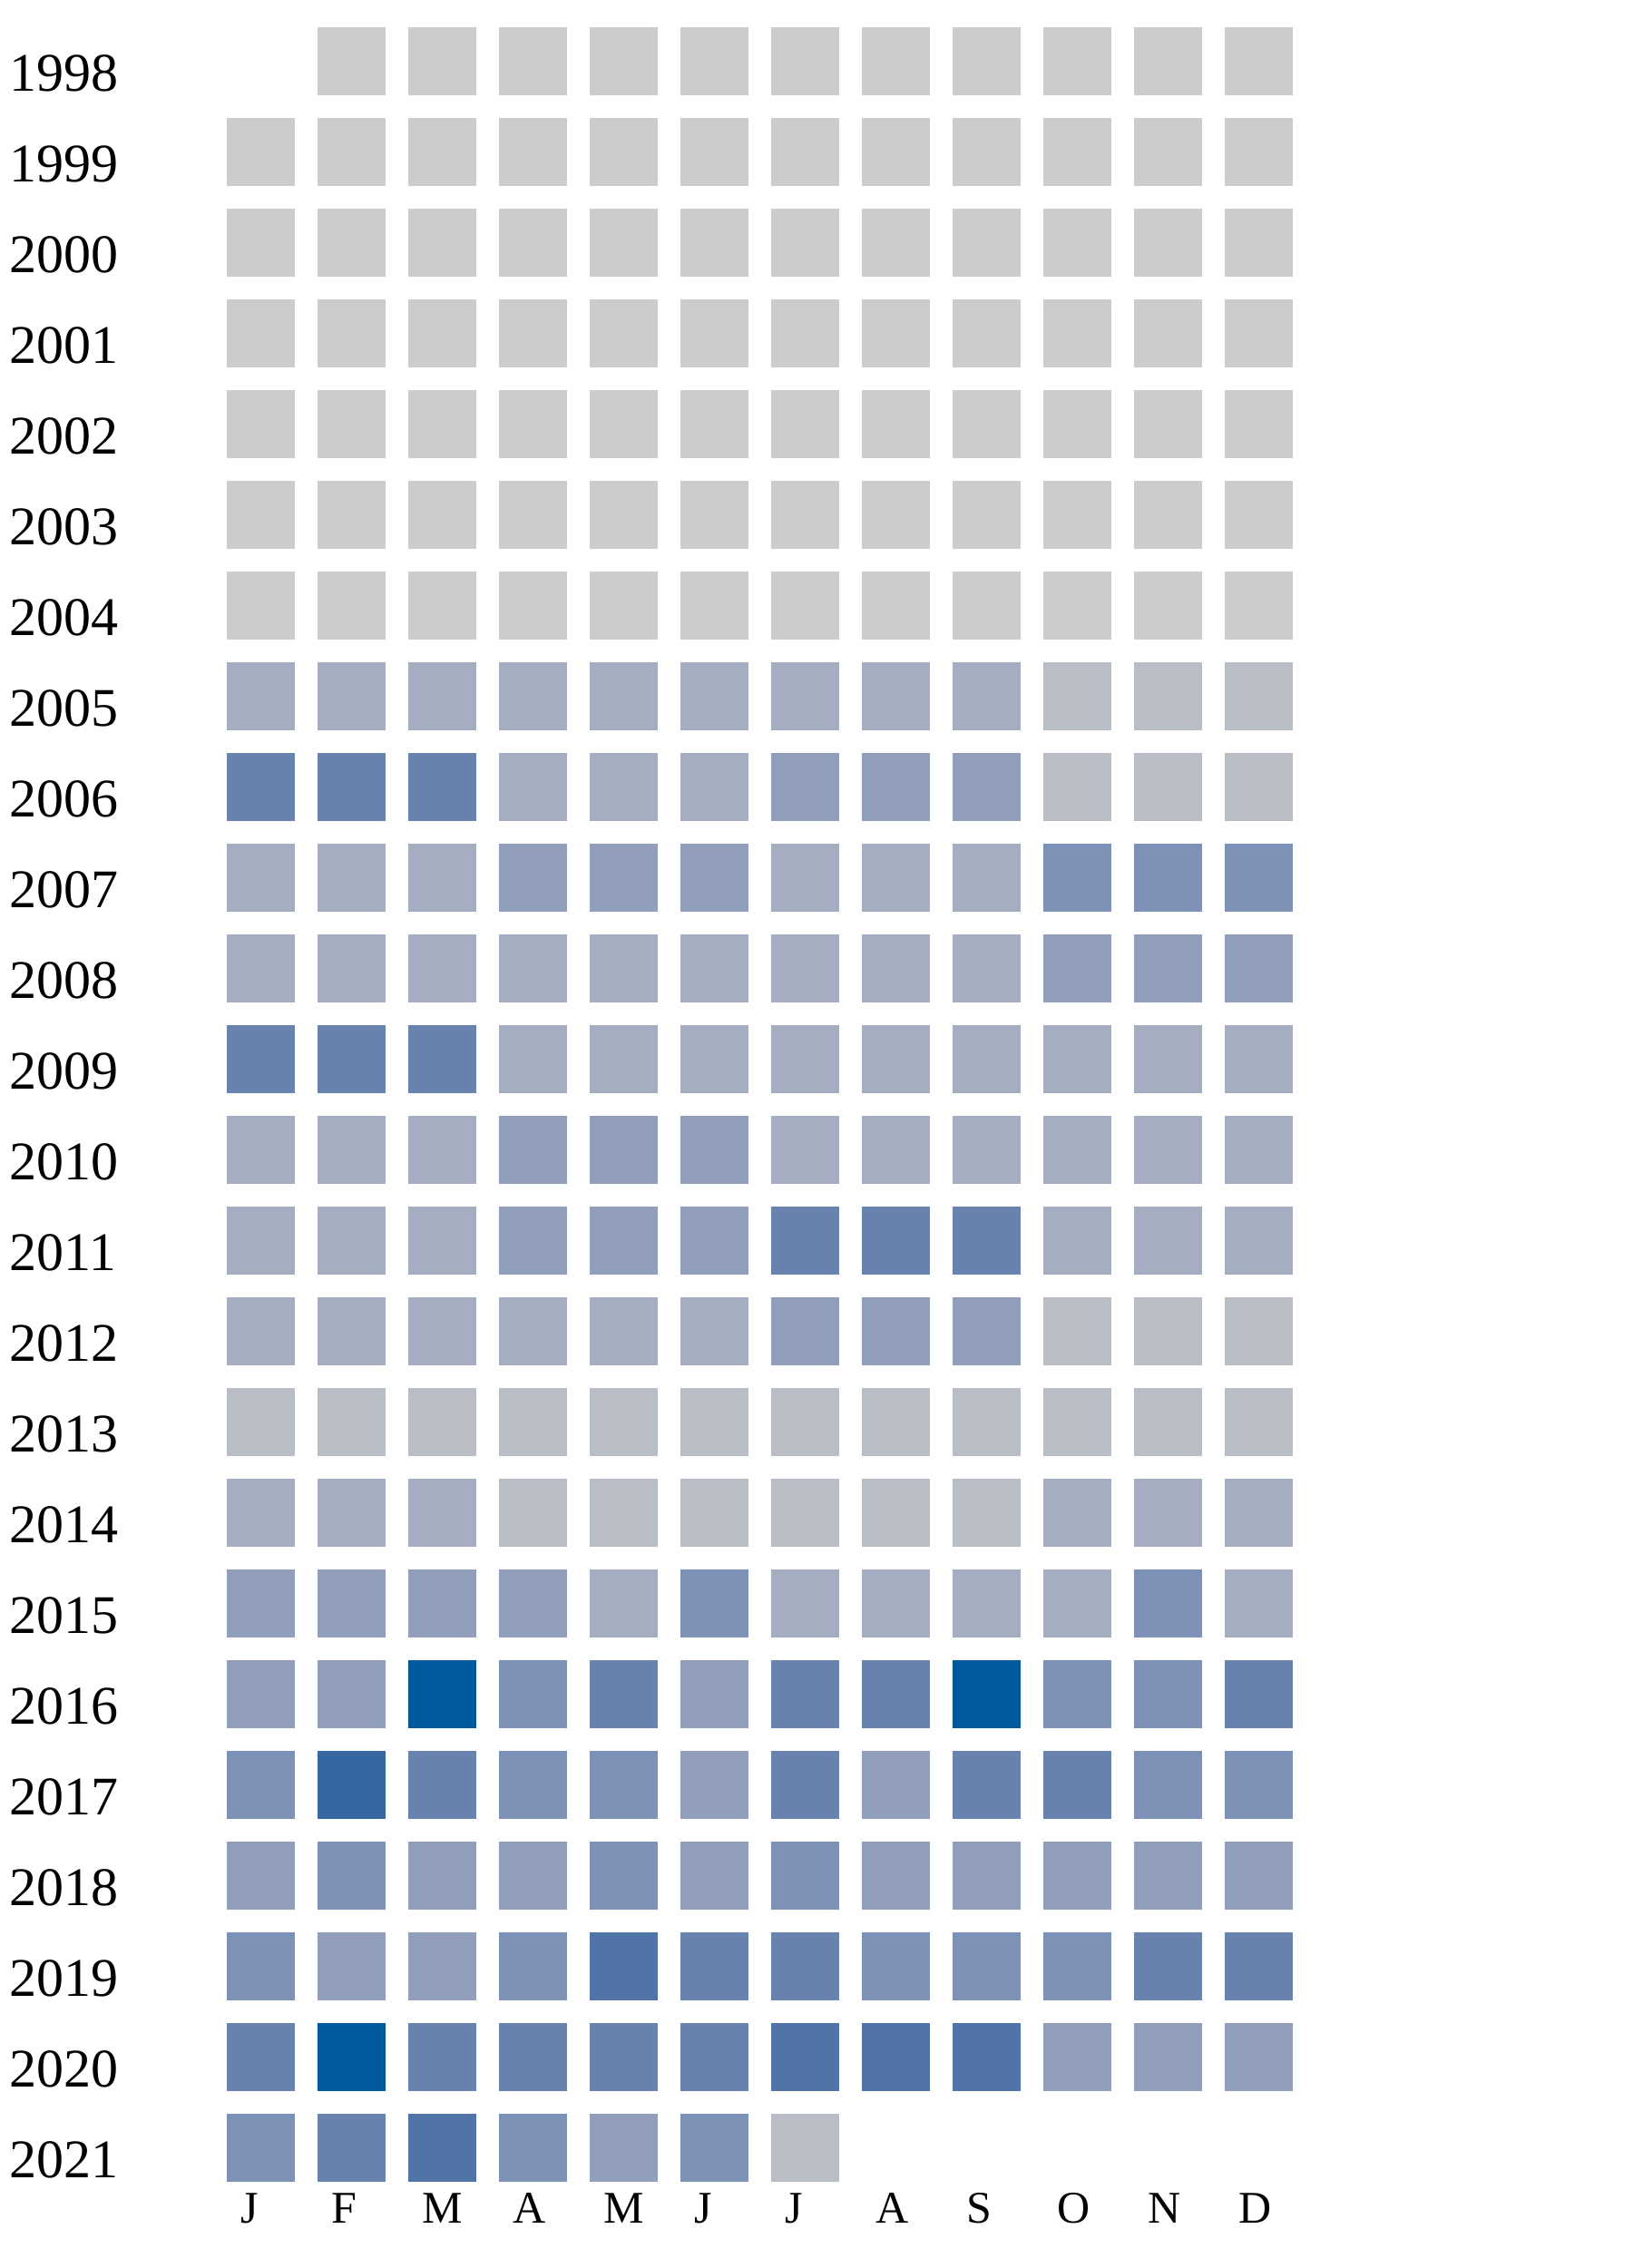
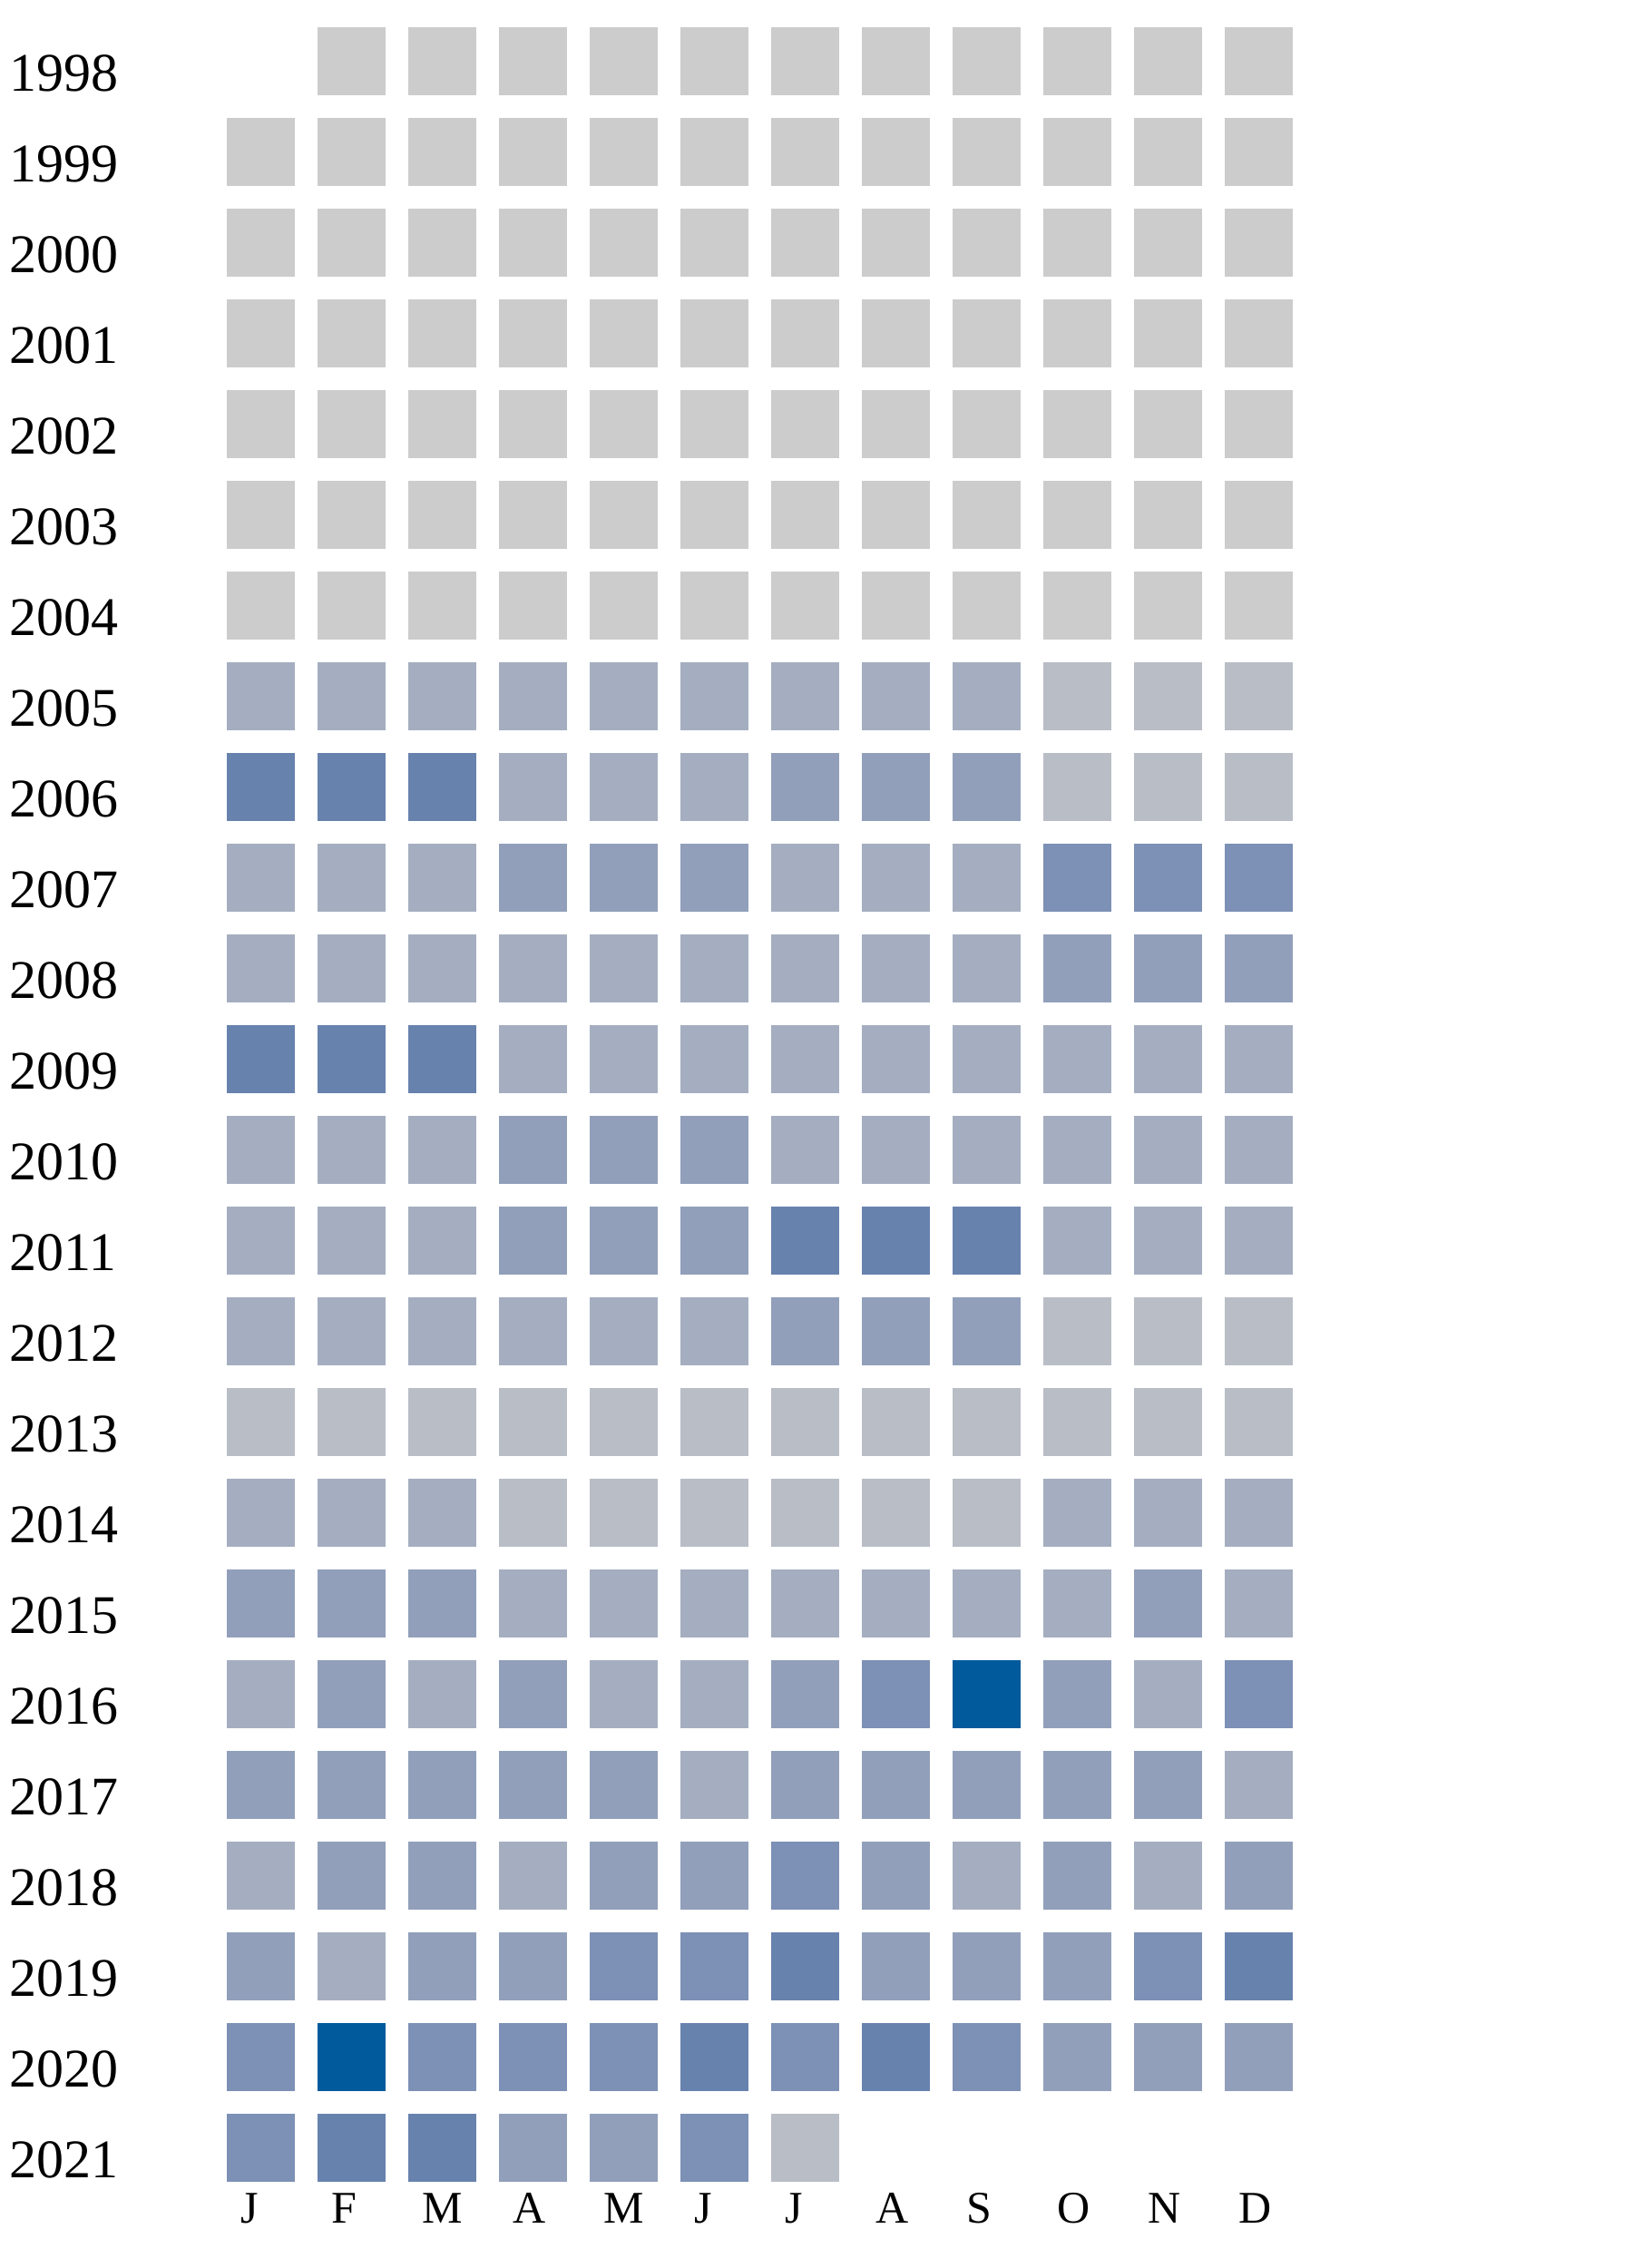
<svg xmlns="http://www.w3.org/2000/svg" width="360" height="500">
  <g transform="translate(0 0)">
    <text x="2" y="20">1998</text>
    <rect x="70" y="6" width="15" height="15" fill="#cccccc" />
    <rect x="90" y="6" width="15" height="15" fill="#cccccc" />
    <rect x="110" y="6" width="15" height="15" fill="#cccccc" />
    <rect x="130" y="6" width="15" height="15" fill="#cccccc" />
    <rect x="150" y="6" width="15" height="15" fill="#cccccc" />
    <rect x="170" y="6" width="15" height="15" fill="#cccccc" />
    <rect x="190" y="6" width="15" height="15" fill="#cccccc" />
    <rect x="210" y="6" width="15" height="15" fill="#cccccc" />
    <rect x="230" y="6" width="15" height="15" fill="#cccccc" />
    <rect x="250" y="6" width="15" height="15" fill="#cccccc" />
    <rect x="270" y="6" width="15" height="15" fill="#cccccc" />
  </g>
  <g transform="translate(0 20)">
    <text x="2" y="20">1999</text>
    <rect x="50" y="6" width="15" height="15" fill="#cccccc" />
    <rect x="70" y="6" width="15" height="15" fill="#cccccc" />
    <rect x="90" y="6" width="15" height="15" fill="#cccccc" />
    <rect x="110" y="6" width="15" height="15" fill="#cccccc" />
    <rect x="130" y="6" width="15" height="15" fill="#cccccc" />
    <rect x="150" y="6" width="15" height="15" fill="#cccccc" />
    <rect x="170" y="6" width="15" height="15" fill="#cccccc" />
    <rect x="190" y="6" width="15" height="15" fill="#cccccc" />
    <rect x="210" y="6" width="15" height="15" fill="#cccccc" />
    <rect x="230" y="6" width="15" height="15" fill="#cccccc" />
    <rect x="250" y="6" width="15" height="15" fill="#cccccc" />
    <rect x="270" y="6" width="15" height="15" fill="#cccccc" />
  </g>
  <g transform="translate(0 40)">
    <text x="2" y="20">2000</text>
    <rect x="50" y="6" width="15" height="15" fill="#cccccc" />
    <rect x="70" y="6" width="15" height="15" fill="#cccccc" />
    <rect x="90" y="6" width="15" height="15" fill="#cccccc" />
    <rect x="110" y="6" width="15" height="15" fill="#cccccc" />
    <rect x="130" y="6" width="15" height="15" fill="#cccccc" />
    <rect x="150" y="6" width="15" height="15" fill="#cccccc" />
    <rect x="170" y="6" width="15" height="15" fill="#cccccc" />
    <rect x="190" y="6" width="15" height="15" fill="#cccccc" />
    <rect x="210" y="6" width="15" height="15" fill="#cccccc" />
    <rect x="230" y="6" width="15" height="15" fill="#cccccc" />
    <rect x="250" y="6" width="15" height="15" fill="#cccccc" />
    <rect x="270" y="6" width="15" height="15" fill="#cccccc" />
  </g>
  <g transform="translate(0 60)">
    <text x="2" y="20">2001</text>
    <rect x="50" y="6" width="15" height="15" fill="#cccccc" />
    <rect x="70" y="6" width="15" height="15" fill="#cccccc" />
    <rect x="90" y="6" width="15" height="15" fill="#cccccc" />
    <rect x="110" y="6" width="15" height="15" fill="#cccccc" />
    <rect x="130" y="6" width="15" height="15" fill="#cccccc" />
    <rect x="150" y="6" width="15" height="15" fill="#cccccc" />
    <rect x="170" y="6" width="15" height="15" fill="#cccccc" />
    <rect x="190" y="6" width="15" height="15" fill="#cccccc" />
    <rect x="210" y="6" width="15" height="15" fill="#cccccc" />
    <rect x="230" y="6" width="15" height="15" fill="#cccccc" />
    <rect x="250" y="6" width="15" height="15" fill="#cccccc" />
    <rect x="270" y="6" width="15" height="15" fill="#cccccc" />
  </g>
  <g transform="translate(0 80)">
    <text x="2" y="20">2002</text>
    <rect x="50" y="6" width="15" height="15" fill="#cccccc" />
    <rect x="70" y="6" width="15" height="15" fill="#cccccc" />
    <rect x="90" y="6" width="15" height="15" fill="#cccccc" />
    <rect x="110" y="6" width="15" height="15" fill="#cccccc" />
    <rect x="130" y="6" width="15" height="15" fill="#cccccc" />
    <rect x="150" y="6" width="15" height="15" fill="#cccccc" />
    <rect x="170" y="6" width="15" height="15" fill="#cccccc" />
    <rect x="190" y="6" width="15" height="15" fill="#cccccc" />
    <rect x="210" y="6" width="15" height="15" fill="#cccccc" />
    <rect x="230" y="6" width="15" height="15" fill="#cccccc" />
    <rect x="250" y="6" width="15" height="15" fill="#cccccc" />
    <rect x="270" y="6" width="15" height="15" fill="#cccccc" />
  </g>
  <g transform="translate(0 100)">
    <text x="2" y="20">2003</text>
    <rect x="50" y="6" width="15" height="15" fill="#cccccc" />
    <rect x="70" y="6" width="15" height="15" fill="#cccccc" />
    <rect x="90" y="6" width="15" height="15" fill="#cccccc" />
    <rect x="110" y="6" width="15" height="15" fill="#cccccc" />
    <rect x="130" y="6" width="15" height="15" fill="#cccccc" />
    <rect x="150" y="6" width="15" height="15" fill="#cccccc" />
    <rect x="170" y="6" width="15" height="15" fill="#cccccc" />
    <rect x="190" y="6" width="15" height="15" fill="#cccccc" />
    <rect x="210" y="6" width="15" height="15" fill="#cccccc" />
    <rect x="230" y="6" width="15" height="15" fill="#cccccc" />
    <rect x="250" y="6" width="15" height="15" fill="#cccccc" />
    <rect x="270" y="6" width="15" height="15" fill="#cccccc" />
  </g>
  <g transform="translate(0 120)">
    <text x="2" y="20">2004</text>
    <rect x="50" y="6" width="15" height="15" fill="#cccccc" />
    <rect x="70" y="6" width="15" height="15" fill="#cccccc" />
    <rect x="90" y="6" width="15" height="15" fill="#cccccc" />
    <rect x="110" y="6" width="15" height="15" fill="#cccccc" />
    <rect x="130" y="6" width="15" height="15" fill="#cccccc" />
    <rect x="150" y="6" width="15" height="15" fill="#cccccc" />
    <rect x="170" y="6" width="15" height="15" fill="#cccccc" />
    <rect x="190" y="6" width="15" height="15" fill="#cccccc" />
    <rect x="210" y="6" width="15" height="15" fill="#cccccc" />
    <rect x="230" y="6" width="15" height="15" fill="#cccccc" />
    <rect x="250" y="6" width="15" height="15" fill="#cccccc" />
    <rect x="270" y="6" width="15" height="15" fill="#cccccc" />
  </g>
  <g transform="translate(0 140)">
    <text x="2" y="20">2005</text>
    <rect x="50" y="6" width="15" height="15" fill="#a5aec0" />
    <rect x="70" y="6" width="15" height="15" fill="#a5aec0" />
    <rect x="90" y="6" width="15" height="15" fill="#a5aec0" />
    <rect x="110" y="6" width="15" height="15" fill="#a5aec0" />
    <rect x="130" y="6" width="15" height="15" fill="#a5aec0" />
    <rect x="150" y="6" width="15" height="15" fill="#a5aec0" />
    <rect x="170" y="6" width="15" height="15" fill="#a5aec0" />
    <rect x="190" y="6" width="15" height="15" fill="#a5aec0" />
    <rect x="210" y="6" width="15" height="15" fill="#a5aec0" />
    <rect x="230" y="6" width="15" height="15" fill="#b9bdc6" />
    <rect x="250" y="6" width="15" height="15" fill="#b9bdc6" />
    <rect x="270" y="6" width="15" height="15" fill="#b9bdc6" />
  </g>
  <g transform="translate(0 160)">
    <text x="2" y="20">2006</text>
    <rect x="50" y="6" width="15" height="15" fill="#6882ae" />
    <rect x="70" y="6" width="15" height="15" fill="#6882ae" />
    <rect x="90" y="6" width="15" height="15" fill="#6882ae" />
    <rect x="110" y="6" width="15" height="15" fill="#a5aec0" />
    <rect x="130" y="6" width="15" height="15" fill="#a5aec0" />
    <rect x="150" y="6" width="15" height="15" fill="#a5aec0" />
    <rect x="170" y="6" width="15" height="15" fill="#919fba" />
    <rect x="190" y="6" width="15" height="15" fill="#919fba" />
    <rect x="210" y="6" width="15" height="15" fill="#919fba" />
    <rect x="230" y="6" width="15" height="15" fill="#b9bdc6" />
    <rect x="250" y="6" width="15" height="15" fill="#b9bdc6" />
    <rect x="270" y="6" width="15" height="15" fill="#b9bdc6" />
  </g>
  <g transform="translate(0 180)">
    <text x="2" y="20">2007</text>
    <rect x="50" y="6" width="15" height="15" fill="#a5aec0" />
    <rect x="70" y="6" width="15" height="15" fill="#a5aec0" />
    <rect x="90" y="6" width="15" height="15" fill="#a5aec0" />
    <rect x="110" y="6" width="15" height="15" fill="#919fba" />
    <rect x="130" y="6" width="15" height="15" fill="#919fba" />
    <rect x="150" y="6" width="15" height="15" fill="#919fba" />
    <rect x="170" y="6" width="15" height="15" fill="#a5aec0" />
    <rect x="190" y="6" width="15" height="15" fill="#a5aec0" />
    <rect x="210" y="6" width="15" height="15" fill="#a5aec0" />
    <rect x="230" y="6" width="15" height="15" fill="#7d90b5" />
    <rect x="250" y="6" width="15" height="15" fill="#7d90b5" />
    <rect x="270" y="6" width="15" height="15" fill="#7d90b5" />
  </g>
  <g transform="translate(0 200)">
    <text x="2" y="20">2008</text>
    <rect x="50" y="6" width="15" height="15" fill="#a5aec0" />
    <rect x="70" y="6" width="15" height="15" fill="#a5aec0" />
    <rect x="90" y="6" width="15" height="15" fill="#a5aec0" />
    <rect x="110" y="6" width="15" height="15" fill="#a5aec0" />
    <rect x="130" y="6" width="15" height="15" fill="#a5aec0" />
    <rect x="150" y="6" width="15" height="15" fill="#a5aec0" />
    <rect x="170" y="6" width="15" height="15" fill="#a5aec0" />
    <rect x="190" y="6" width="15" height="15" fill="#a5aec0" />
    <rect x="210" y="6" width="15" height="15" fill="#a5aec0" />
    <rect x="230" y="6" width="15" height="15" fill="#919fba" />
    <rect x="250" y="6" width="15" height="15" fill="#919fba" />
    <rect x="270" y="6" width="15" height="15" fill="#919fba" />
  </g>
  <g transform="translate(0 220)">
    <text x="2" y="20">2009</text>
    <rect x="50" y="6" width="15" height="15" fill="#6882ae" />
    <rect x="70" y="6" width="15" height="15" fill="#6882ae" />
    <rect x="90" y="6" width="15" height="15" fill="#6882ae" />
    <rect x="110" y="6" width="15" height="15" fill="#a5aec0" />
    <rect x="130" y="6" width="15" height="15" fill="#a5aec0" />
    <rect x="150" y="6" width="15" height="15" fill="#a5aec0" />
    <rect x="170" y="6" width="15" height="15" fill="#a5aec0" />
    <rect x="190" y="6" width="15" height="15" fill="#a5aec0" />
    <rect x="210" y="6" width="15" height="15" fill="#a5aec0" />
    <rect x="230" y="6" width="15" height="15" fill="#a5aec0" />
    <rect x="250" y="6" width="15" height="15" fill="#a5aec0" />
    <rect x="270" y="6" width="15" height="15" fill="#a5aec0" />
  </g>
  <g transform="translate(0 240)">
    <text x="2" y="20">2010</text>
    <rect x="50" y="6" width="15" height="15" fill="#a5aec0" />
    <rect x="70" y="6" width="15" height="15" fill="#a5aec0" />
    <rect x="90" y="6" width="15" height="15" fill="#a5aec0" />
    <rect x="110" y="6" width="15" height="15" fill="#919fba" />
    <rect x="130" y="6" width="15" height="15" fill="#919fba" />
    <rect x="150" y="6" width="15" height="15" fill="#919fba" />
    <rect x="170" y="6" width="15" height="15" fill="#a5aec0" />
    <rect x="190" y="6" width="15" height="15" fill="#a5aec0" />
    <rect x="210" y="6" width="15" height="15" fill="#a5aec0" />
    <rect x="230" y="6" width="15" height="15" fill="#a5aec0" />
    <rect x="250" y="6" width="15" height="15" fill="#a5aec0" />
    <rect x="270" y="6" width="15" height="15" fill="#a5aec0" />
  </g>
  <g transform="translate(0 260)">
    <text x="2" y="20">2011</text>
    <rect x="50" y="6" width="15" height="15" fill="#a5aec0" />
    <rect x="70" y="6" width="15" height="15" fill="#a5aec0" />
    <rect x="90" y="6" width="15" height="15" fill="#a5aec0" />
    <rect x="110" y="6" width="15" height="15" fill="#919fba" />
    <rect x="130" y="6" width="15" height="15" fill="#919fba" />
    <rect x="150" y="6" width="15" height="15" fill="#919fba" />
    <rect x="170" y="6" width="15" height="15" fill="#6882ae" />
    <rect x="190" y="6" width="15" height="15" fill="#6882ae" />
    <rect x="210" y="6" width="15" height="15" fill="#6882ae" />
    <rect x="230" y="6" width="15" height="15" fill="#a5aec0" />
    <rect x="250" y="6" width="15" height="15" fill="#a5aec0" />
    <rect x="270" y="6" width="15" height="15" fill="#a5aec0" />
  </g>
  <g transform="translate(0 280)">
    <text x="2" y="20">2012</text>
    <rect x="50" y="6" width="15" height="15" fill="#a5aec0" />
    <rect x="70" y="6" width="15" height="15" fill="#a5aec0" />
    <rect x="90" y="6" width="15" height="15" fill="#a5aec0" />
    <rect x="110" y="6" width="15" height="15" fill="#a5aec0" />
    <rect x="130" y="6" width="15" height="15" fill="#a5aec0" />
    <rect x="150" y="6" width="15" height="15" fill="#a5aec0" />
    <rect x="170" y="6" width="15" height="15" fill="#919fba" />
    <rect x="190" y="6" width="15" height="15" fill="#919fba" />
    <rect x="210" y="6" width="15" height="15" fill="#919fba" />
    <rect x="230" y="6" width="15" height="15" fill="#b9bdc6" />
    <rect x="250" y="6" width="15" height="15" fill="#b9bdc6" />
    <rect x="270" y="6" width="15" height="15" fill="#b9bdc6" />
  </g>
  <g transform="translate(0 300)">
    <text x="2" y="20">2013</text>
    <rect x="50" y="6" width="15" height="15" fill="#b9bdc6" />
    <rect x="70" y="6" width="15" height="15" fill="#b9bdc6" />
    <rect x="90" y="6" width="15" height="15" fill="#b9bdc6" />
    <rect x="110" y="6" width="15" height="15" fill="#b9bdc6" />
    <rect x="130" y="6" width="15" height="15" fill="#b9bdc6" />
    <rect x="150" y="6" width="15" height="15" fill="#b9bdc6" />
    <rect x="170" y="6" width="15" height="15" fill="#b9bdc6" />
    <rect x="190" y="6" width="15" height="15" fill="#b9bdc6" />
    <rect x="210" y="6" width="15" height="15" fill="#b9bdc6" />
    <rect x="230" y="6" width="15" height="15" fill="#b9bdc6" />
    <rect x="250" y="6" width="15" height="15" fill="#b9bdc6" />
    <rect x="270" y="6" width="15" height="15" fill="#b9bdc6" />
  </g>
  <g transform="translate(0 320)">
    <text x="2" y="20">2014</text>
    <rect x="50" y="6" width="15" height="15" fill="#a5aec0" />
    <rect x="70" y="6" width="15" height="15" fill="#a5aec0" />
    <rect x="90" y="6" width="15" height="15" fill="#a5aec0" />
    <rect x="110" y="6" width="15" height="15" fill="#b9bdc6" />
    <rect x="130" y="6" width="15" height="15" fill="#b9bdc6" />
    <rect x="150" y="6" width="15" height="15" fill="#b9bdc6" />
    <rect x="170" y="6" width="15" height="15" fill="#b9bdc6" />
    <rect x="190" y="6" width="15" height="15" fill="#b9bdc6" />
    <rect x="210" y="6" width="15" height="15" fill="#b9bdc6" />
    <rect x="230" y="6" width="15" height="15" fill="#a5aec0" />
    <rect x="250" y="6" width="15" height="15" fill="#a5aec0" />
    <rect x="270" y="6" width="15" height="15" fill="#a5aec0" />
  </g>
  <g transform="translate(0 340)">
    <text x="2" y="20">2015</text>
    <rect x="50" y="6" width="15" height="15" fill="#919fba" />
    <rect x="70" y="6" width="15" height="15" fill="#919fba" />
    <rect x="90" y="6" width="15" height="15" fill="#919fba" />
-     <rect x="110" y="6" width="15" height="15" fill="#919fba" />
-     <rect x="130" y="6" width="15" height="15" fill="#a5aec0" />
-     <rect x="150" y="6" width="15" height="15" fill="#7d90b5" />
-     <rect x="170" y="6" width="15" height="15" fill="#a5aec0" />
-     <rect x="190" y="6" width="15" height="15" fill="#a5aec0" />
-     <rect x="210" y="6" width="15" height="15" fill="#a5aec0" />
-     <rect x="230" y="6" width="15" height="15" fill="#a5aec0" />
-     <rect x="250" y="6" width="15" height="15" fill="#7d90b5" />
+     <rect x="110" y="6" width="15" height="15" fill="#a5aec0" />
+     <rect x="130" y="6" width="15" height="15" fill="#a5aec0" />
+     <rect x="150" y="6" width="15" height="15" fill="#a5aec0" />
+     <rect x="170" y="6" width="15" height="15" fill="#a5aec0" />
+     <rect x="190" y="6" width="15" height="15" fill="#a5aec0" />
+     <rect x="210" y="6" width="15" height="15" fill="#a5aec0" />
+     <rect x="230" y="6" width="15" height="15" fill="#a5aec0" />
+     <rect x="250" y="6" width="15" height="15" fill="#919fba" />
    <rect x="270" y="6" width="15" height="15" fill="#a5aec0" />
  </g>
  <g transform="translate(0 360)">
    <text x="2" y="20">2016</text>
+     <rect x="50" y="6" width="15" height="15" fill="#a5aec0" />
+     <rect x="70" y="6" width="15" height="15" fill="#919fba" />
+     <rect x="90" y="6" width="15" height="15" fill="#a5aec0" />
+     <rect x="110" y="6" width="15" height="15" fill="#919fba" />
+     <rect x="130" y="6" width="15" height="15" fill="#a5aec0" />
+     <rect x="150" y="6" width="15" height="15" fill="#a5aec0" />
+     <rect x="170" y="6" width="15" height="15" fill="#919fba" />
+     <rect x="190" y="6" width="15" height="15" fill="#7d90b5" />
+     <rect x="210" y="6" width="15" height="15" fill="#005a9c" />
+     <rect x="230" y="6" width="15" height="15" fill="#919fba" />
+     <rect x="250" y="6" width="15" height="15" fill="#a5aec0" />
+     <rect x="270" y="6" width="15" height="15" fill="#7d90b5" />
+   </g>
+   <g transform="translate(0 380)">
+     <text x="2" y="20">2017</text>
    <rect x="50" y="6" width="15" height="15" fill="#919fba" />
    <rect x="70" y="6" width="15" height="15" fill="#919fba" />
-     <rect x="90" y="6" width="15" height="15" fill="#005a9c" />
-     <rect x="110" y="6" width="15" height="15" fill="#7d90b5" />
-     <rect x="130" y="6" width="15" height="15" fill="#6882ae" />
+     <rect x="90" y="6" width="15" height="15" fill="#919fba" />
+     <rect x="110" y="6" width="15" height="15" fill="#919fba" />
+     <rect x="130" y="6" width="15" height="15" fill="#919fba" />
+     <rect x="150" y="6" width="15" height="15" fill="#a5aec0" />
+     <rect x="170" y="6" width="15" height="15" fill="#919fba" />
+     <rect x="190" y="6" width="15" height="15" fill="#919fba" />
+     <rect x="210" y="6" width="15" height="15" fill="#919fba" />
+     <rect x="230" y="6" width="15" height="15" fill="#919fba" />
+     <rect x="250" y="6" width="15" height="15" fill="#919fba" />
+     <rect x="270" y="6" width="15" height="15" fill="#a5aec0" />
+   </g>
+   <g transform="translate(0 400)">
+     <text x="2" y="20">2018</text>
+     <rect x="50" y="6" width="15" height="15" fill="#a5aec0" />
+     <rect x="70" y="6" width="15" height="15" fill="#919fba" />
+     <rect x="90" y="6" width="15" height="15" fill="#919fba" />
+     <rect x="110" y="6" width="15" height="15" fill="#a5aec0" />
+     <rect x="130" y="6" width="15" height="15" fill="#919fba" />
    <rect x="150" y="6" width="15" height="15" fill="#919fba" />
+     <rect x="170" y="6" width="15" height="15" fill="#7d90b5" />
+     <rect x="190" y="6" width="15" height="15" fill="#919fba" />
+     <rect x="210" y="6" width="15" height="15" fill="#a5aec0" />
+     <rect x="230" y="6" width="15" height="15" fill="#919fba" />
+     <rect x="250" y="6" width="15" height="15" fill="#a5aec0" />
+     <rect x="270" y="6" width="15" height="15" fill="#919fba" />
+   </g>
+   <g transform="translate(0 420)">
+     <text x="2" y="20">2019</text>
+     <rect x="50" y="6" width="15" height="15" fill="#919fba" />
+     <rect x="70" y="6" width="15" height="15" fill="#a5aec0" />
+     <rect x="90" y="6" width="15" height="15" fill="#919fba" />
+     <rect x="110" y="6" width="15" height="15" fill="#919fba" />
+     <rect x="130" y="6" width="15" height="15" fill="#7d90b5" />
+     <rect x="150" y="6" width="15" height="15" fill="#7d90b5" />
    <rect x="170" y="6" width="15" height="15" fill="#6882ae" />
-     <rect x="190" y="6" width="15" height="15" fill="#6882ae" />
-     <rect x="210" y="6" width="15" height="15" fill="#005a9c" />
-     <rect x="230" y="6" width="15" height="15" fill="#7d90b5" />
+     <rect x="190" y="6" width="15" height="15" fill="#919fba" />
+     <rect x="210" y="6" width="15" height="15" fill="#919fba" />
+     <rect x="230" y="6" width="15" height="15" fill="#919fba" />
    <rect x="250" y="6" width="15" height="15" fill="#7d90b5" />
    <rect x="270" y="6" width="15" height="15" fill="#6882ae" />
  </g>
-   <g transform="translate(0 380)">
-     <text x="2" y="20">2017</text>
+   <g transform="translate(0 440)">
+     <text x="2" y="20">2020</text>
    <rect x="50" y="6" width="15" height="15" fill="#7d90b5" />
-     <rect x="70" y="6" width="15" height="15" fill="#3667a2" />
-     <rect x="90" y="6" width="15" height="15" fill="#6882ae" />
+     <rect x="70" y="6" width="15" height="15" fill="#005a9c" />
+     <rect x="90" y="6" width="15" height="15" fill="#7d90b5" />
    <rect x="110" y="6" width="15" height="15" fill="#7d90b5" />
    <rect x="130" y="6" width="15" height="15" fill="#7d90b5" />
-     <rect x="150" y="6" width="15" height="15" fill="#919fba" />
-     <rect x="170" y="6" width="15" height="15" fill="#6882ae" />
-     <rect x="190" y="6" width="15" height="15" fill="#919fba" />
-     <rect x="210" y="6" width="15" height="15" fill="#6882ae" />
-     <rect x="230" y="6" width="15" height="15" fill="#6882ae" />
-     <rect x="250" y="6" width="15" height="15" fill="#7d90b5" />
-     <rect x="270" y="6" width="15" height="15" fill="#7d90b5" />
-   </g>
-   <g transform="translate(0 400)">
-     <text x="2" y="20">2018</text>
-     <rect x="50" y="6" width="15" height="15" fill="#919fba" />
-     <rect x="70" y="6" width="15" height="15" fill="#7d90b5" />
-     <rect x="90" y="6" width="15" height="15" fill="#919fba" />
-     <rect x="110" y="6" width="15" height="15" fill="#919fba" />
-     <rect x="130" y="6" width="15" height="15" fill="#7d90b5" />
-     <rect x="150" y="6" width="15" height="15" fill="#919fba" />
+     <rect x="150" y="6" width="15" height="15" fill="#6882ae" />
    <rect x="170" y="6" width="15" height="15" fill="#7d90b5" />
-     <rect x="190" y="6" width="15" height="15" fill="#919fba" />
-     <rect x="210" y="6" width="15" height="15" fill="#919fba" />
-     <rect x="230" y="6" width="15" height="15" fill="#919fba" />
-     <rect x="250" y="6" width="15" height="15" fill="#919fba" />
-     <rect x="270" y="6" width="15" height="15" fill="#919fba" />
-   </g>
-   <g transform="translate(0 420)">
-     <text x="2" y="20">2019</text>
-     <rect x="50" y="6" width="15" height="15" fill="#7d90b5" />
-     <rect x="70" y="6" width="15" height="15" fill="#919fba" />
-     <rect x="90" y="6" width="15" height="15" fill="#919fba" />
-     <rect x="110" y="6" width="15" height="15" fill="#7d90b5" />
-     <rect x="130" y="6" width="15" height="15" fill="#5174a8" />
-     <rect x="150" y="6" width="15" height="15" fill="#6882ae" />
-     <rect x="170" y="6" width="15" height="15" fill="#6882ae" />
-     <rect x="190" y="6" width="15" height="15" fill="#7d90b5" />
+     <rect x="190" y="6" width="15" height="15" fill="#6882ae" />
    <rect x="210" y="6" width="15" height="15" fill="#7d90b5" />
-     <rect x="230" y="6" width="15" height="15" fill="#7d90b5" />
-     <rect x="250" y="6" width="15" height="15" fill="#6882ae" />
-     <rect x="270" y="6" width="15" height="15" fill="#6882ae" />
-   </g>
-   <g transform="translate(0 440)">
-     <text x="2" y="20">2020</text>
-     <rect x="50" y="6" width="15" height="15" fill="#6882ae" />
-     <rect x="70" y="6" width="15" height="15" fill="#005a9c" />
-     <rect x="90" y="6" width="15" height="15" fill="#6882ae" />
-     <rect x="110" y="6" width="15" height="15" fill="#6882ae" />
-     <rect x="130" y="6" width="15" height="15" fill="#6882ae" />
-     <rect x="150" y="6" width="15" height="15" fill="#6882ae" />
-     <rect x="170" y="6" width="15" height="15" fill="#5174a8" />
-     <rect x="190" y="6" width="15" height="15" fill="#5174a8" />
-     <rect x="210" y="6" width="15" height="15" fill="#5174a8" />
    <rect x="230" y="6" width="15" height="15" fill="#919fba" />
    <rect x="250" y="6" width="15" height="15" fill="#919fba" />
    <rect x="270" y="6" width="15" height="15" fill="#919fba" />
  </g>
  <g transform="translate(0 460)">
    <text x="2" y="20">2021</text>
    <rect x="50" y="6" width="15" height="15" fill="#7d90b5" />
    <rect x="70" y="6" width="15" height="15" fill="#6882ae" />
-     <rect x="90" y="6" width="15" height="15" fill="#5174a8" />
-     <rect x="110" y="6" width="15" height="15" fill="#7d90b5" />
+     <rect x="90" y="6" width="15" height="15" fill="#6882ae" />
+     <rect x="110" y="6" width="15" height="15" fill="#919fba" />
    <rect x="130" y="6" width="15" height="15" fill="#919fba" />
    <rect x="150" y="6" width="15" height="15" fill="#7d90b5" />
    <rect x="170" y="6" width="15" height="15" fill="#b9bdc6" />
  </g>
  <text style="font-size: 10px; text-align: center" x="53" y="490">J</text>
  <text style="font-size: 10px; text-align: center" x="73" y="490">F</text>
  <text style="font-size: 10px; text-align: center" x="93" y="490">M</text>
  <text style="font-size: 10px; text-align: center" x="113" y="490">A</text>
  <text style="font-size: 10px; text-align: center" x="133" y="490">M</text>
  <text style="font-size: 10px; text-align: center" x="153" y="490">J</text>
  <text style="font-size: 10px; text-align: center" x="173" y="490">J</text>
  <text style="font-size: 10px; text-align: center" x="193" y="490">A</text>
  <text style="font-size: 10px; text-align: center" x="213" y="490">S</text>
  <text style="font-size: 10px; text-align: center" x="233" y="490">O</text>
  <text style="font-size: 10px; text-align: center" x="253" y="490">N</text>
  <text style="font-size: 10px; text-align: center" x="273" y="490">D</text>
  <text style="font-size: 10px;" x="155" y="509">Less</text>
  <rect fill="#b9bdc6" width="10" height="10" x="180" y="500" />
  <rect fill="#919fba" width="10" height="10" x="195" y="500" />
  <rect fill="#6882ae" width="10" height="10" x="210" y="500" />
  <rect fill="#005a9c" width="10" height="10" x="225" y="500" />
  <text x="240" y="509" style="font-size: 10px;">More</text>
</svg>
